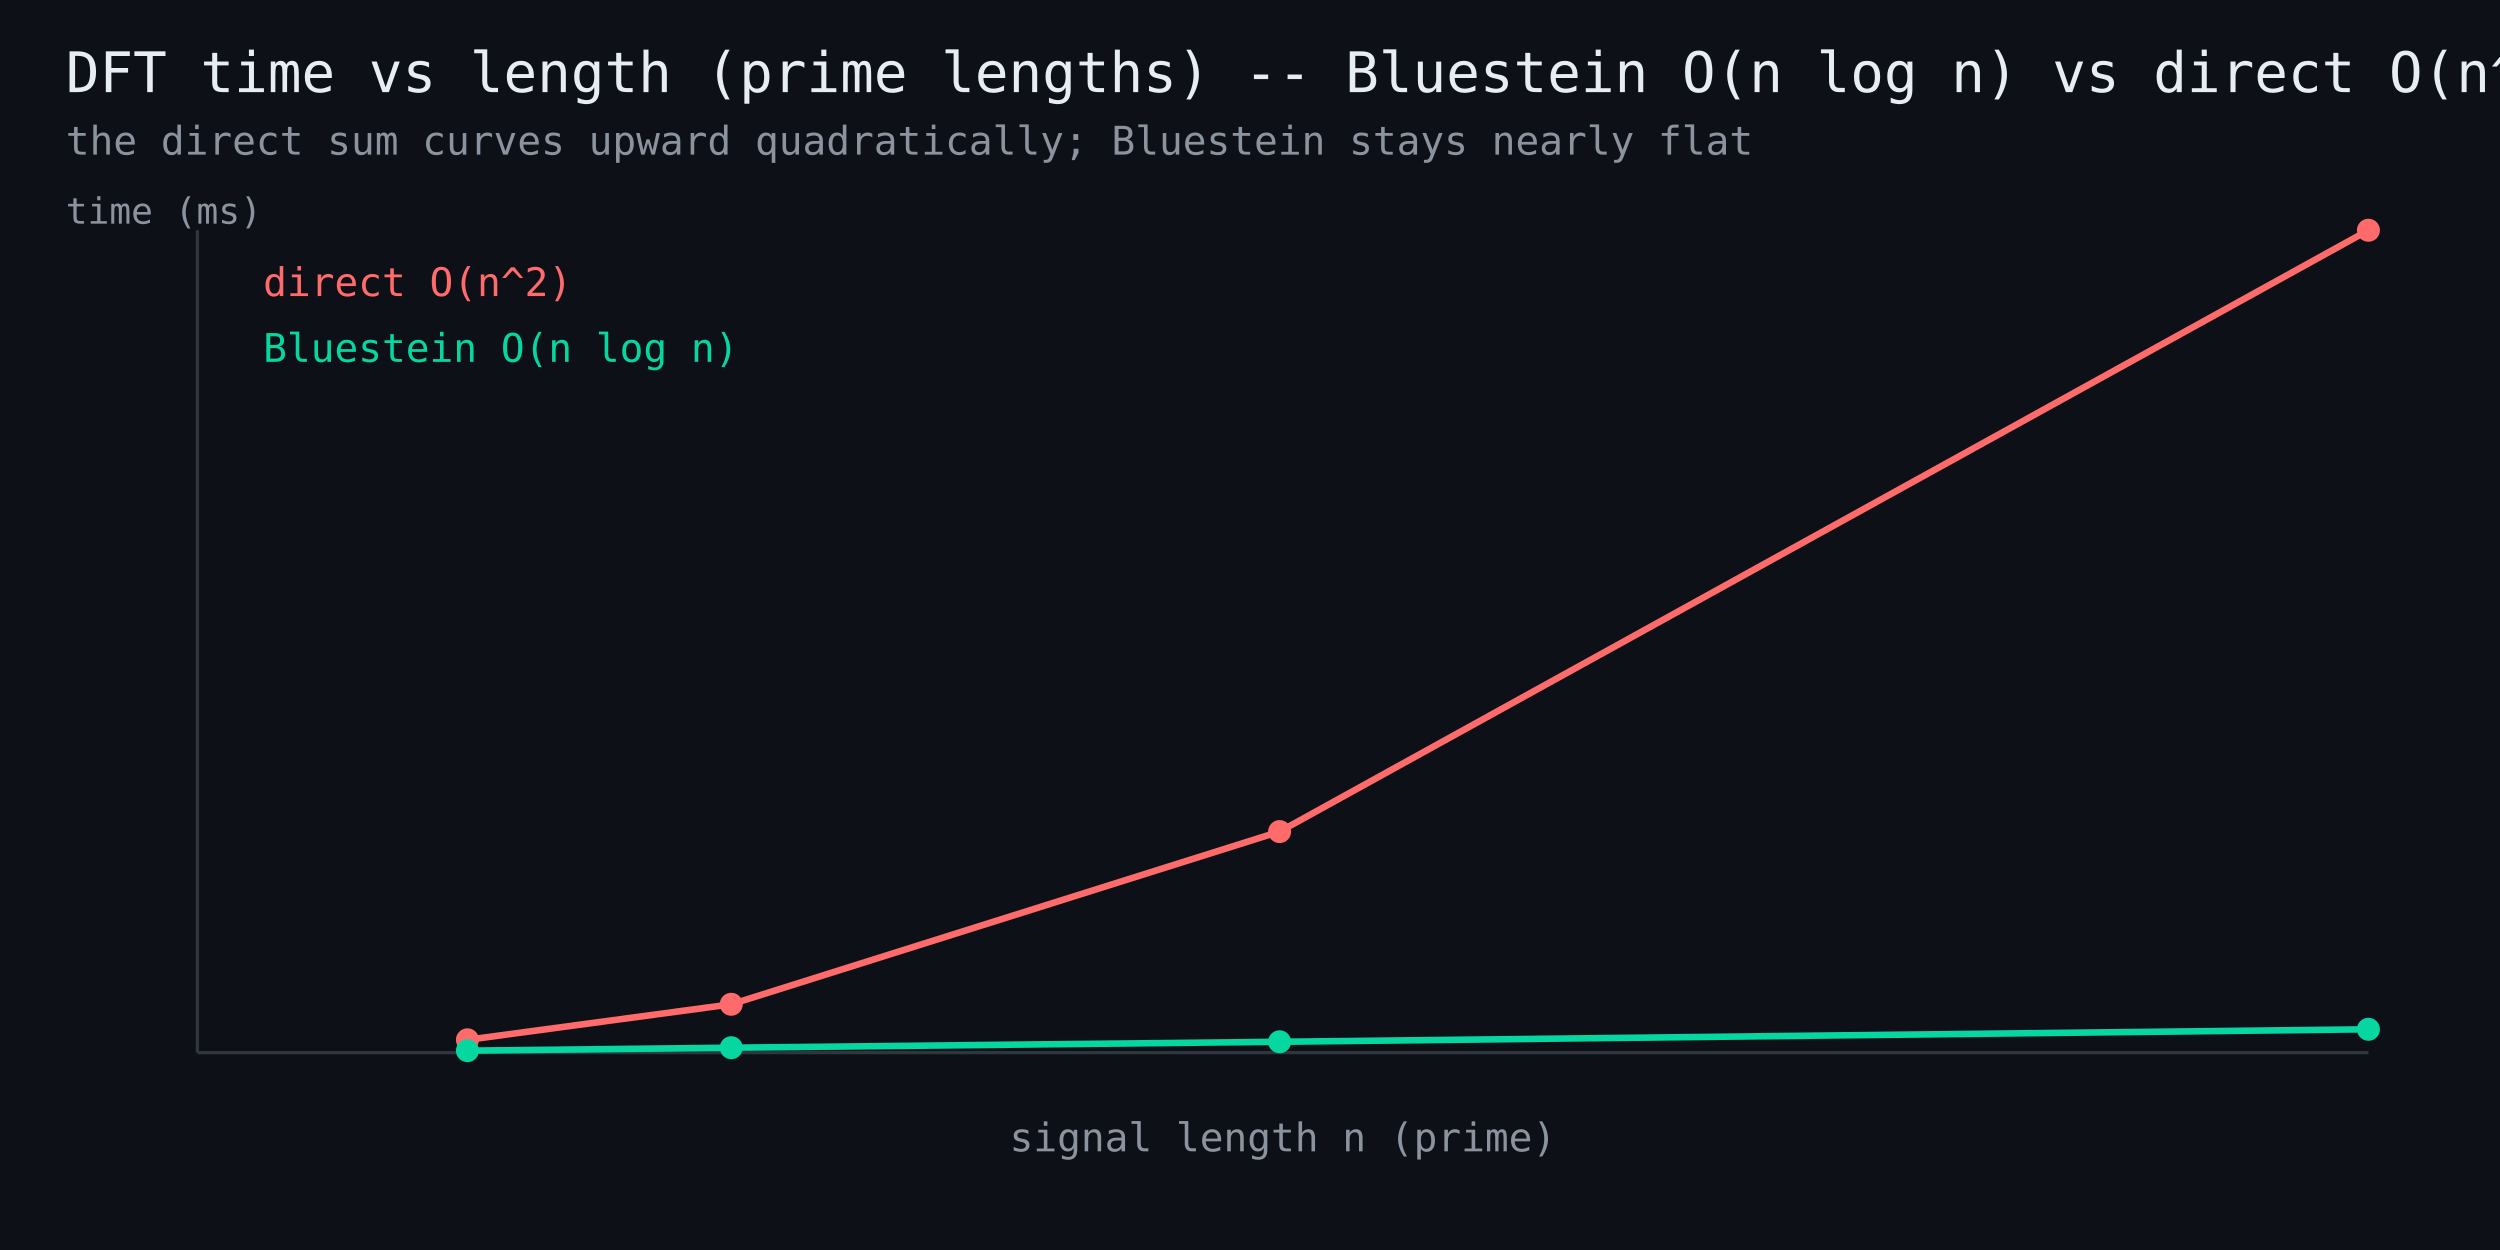
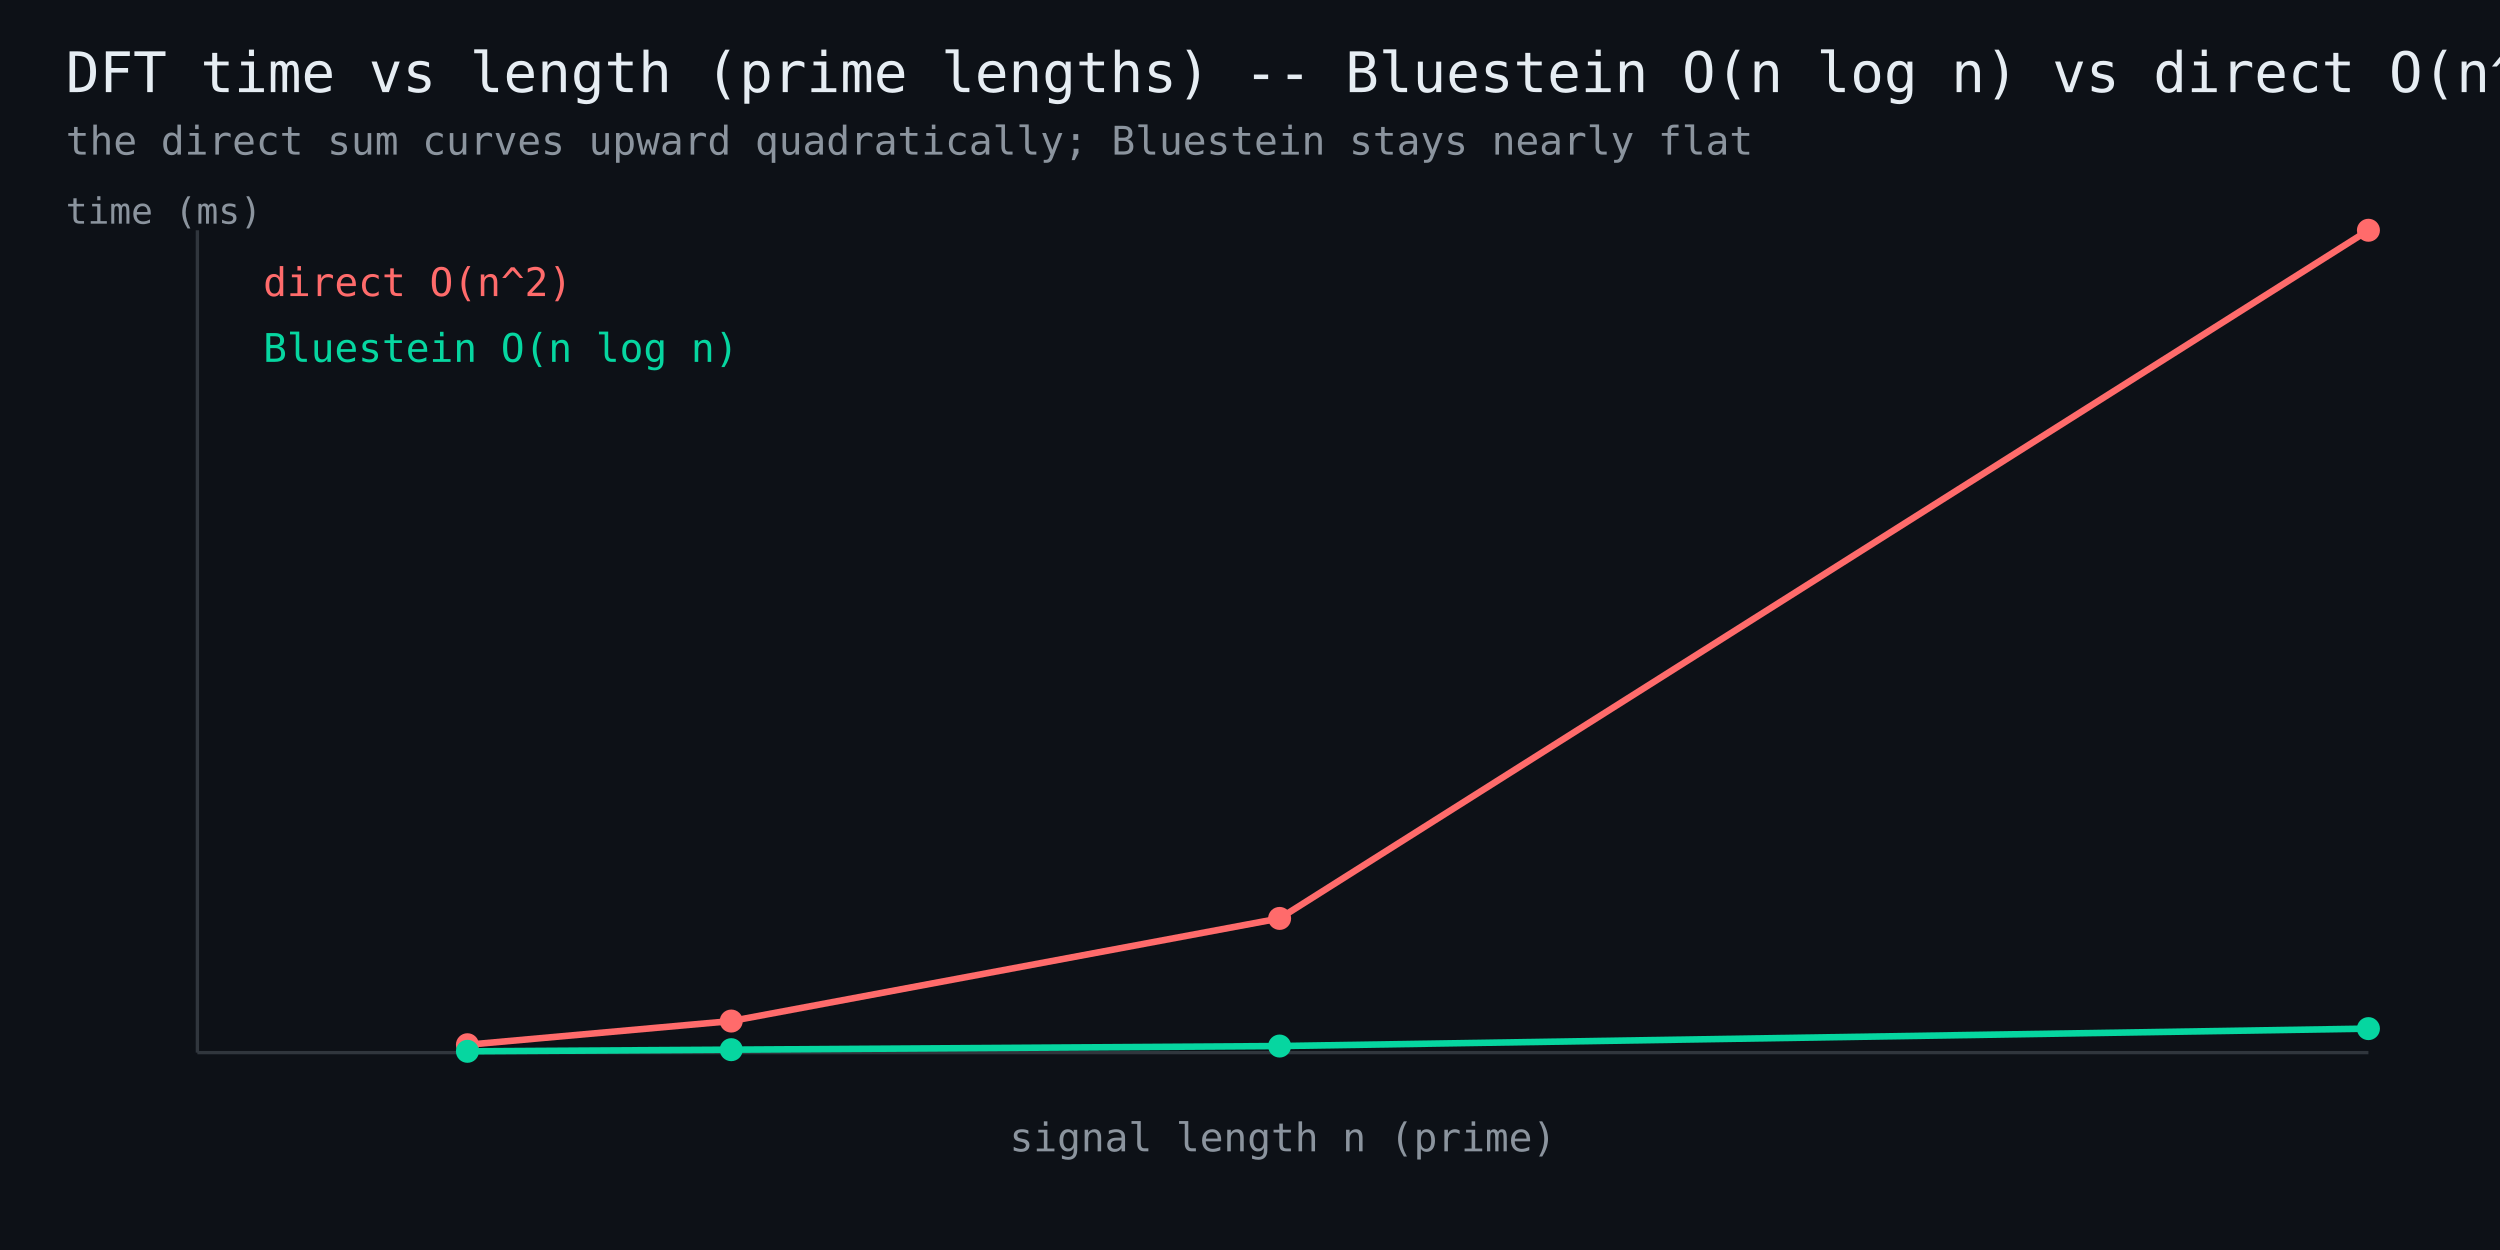
<svg xmlns="http://www.w3.org/2000/svg" width="760" height="380" viewBox="0 0 760 380" font-family="monospace">
  <rect width="760" height="380" fill="#0d1117" />
  <text x="20" y="28" fill="#e6edf3" font-size="17">DFT time vs length (prime lengths) -- Bluestein O(n log n) vs direct O(n^2)</text>
  <text x="20" y="47" fill="#8b949e" font-size="12">the direct sum curves upward quadratically; Bluestein stays nearly flat</text>
  <line x1="60" y1="320" x2="720" y2="320" stroke="#30363d" stroke-width="1" />
  <line x1="60" y1="320" x2="60" y2="70" stroke="#30363d" stroke-width="1" />
-   <polyline points="142.1,316.1 222.3,305.3 389.0,252.8 720.0,70.0" fill="none" stroke="#ff6b6b" stroke-width="2" />
-   <circle cx="142.1" cy="316.1" r="3.5" fill="#ff6b6b" />
-   <circle cx="222.3" cy="305.3" r="3.5" fill="#ff6b6b" />
-   <circle cx="389.0" cy="252.8" r="3.5" fill="#ff6b6b" />
+   <polyline points="142.1,317.6 222.3,310.4 389.0,279.2 720.0,70.0" fill="none" stroke="#ff6b6b" stroke-width="2" />
+   <circle cx="142.1" cy="317.6" r="3.5" fill="#ff6b6b" />
+   <circle cx="222.3" cy="310.4" r="3.5" fill="#ff6b6b" />
+   <circle cx="389.0" cy="279.2" r="3.5" fill="#ff6b6b" />
  <circle cx="720.0" cy="70.0" r="3.5" fill="#ff6b6b" />
  <text x="80" y="90" fill="#ff6b6b" font-size="12">direct O(n^2)</text>
-   <polyline points="142.1,319.4 222.3,318.5 389.0,316.7 720.0,312.9" fill="none" stroke="#06d6a0" stroke-width="2" />
-   <circle cx="142.1" cy="319.4" r="3.5" fill="#06d6a0" />
-   <circle cx="222.3" cy="318.5" r="3.5" fill="#06d6a0" />
-   <circle cx="389.0" cy="316.7" r="3.5" fill="#06d6a0" />
-   <circle cx="720.0" cy="312.9" r="3.5" fill="#06d6a0" />
+   <polyline points="142.1,319.6 222.3,319.1 389.0,318.0 720.0,312.7" fill="none" stroke="#06d6a0" stroke-width="2" />
+   <circle cx="142.1" cy="319.6" r="3.5" fill="#06d6a0" />
+   <circle cx="222.3" cy="319.1" r="3.5" fill="#06d6a0" />
+   <circle cx="389.0" cy="318.0" r="3.5" fill="#06d6a0" />
+   <circle cx="720.0" cy="312.7" r="3.5" fill="#06d6a0" />
  <text x="80" y="110" fill="#06d6a0" font-size="12">Bluestein O(n log n)</text>
  <text x="390" y="350" fill="#8b949e" font-size="12" text-anchor="middle">signal length n (prime)</text>
  <text x="20" y="68" fill="#8b949e" font-size="11">time (ms)</text>
</svg>
